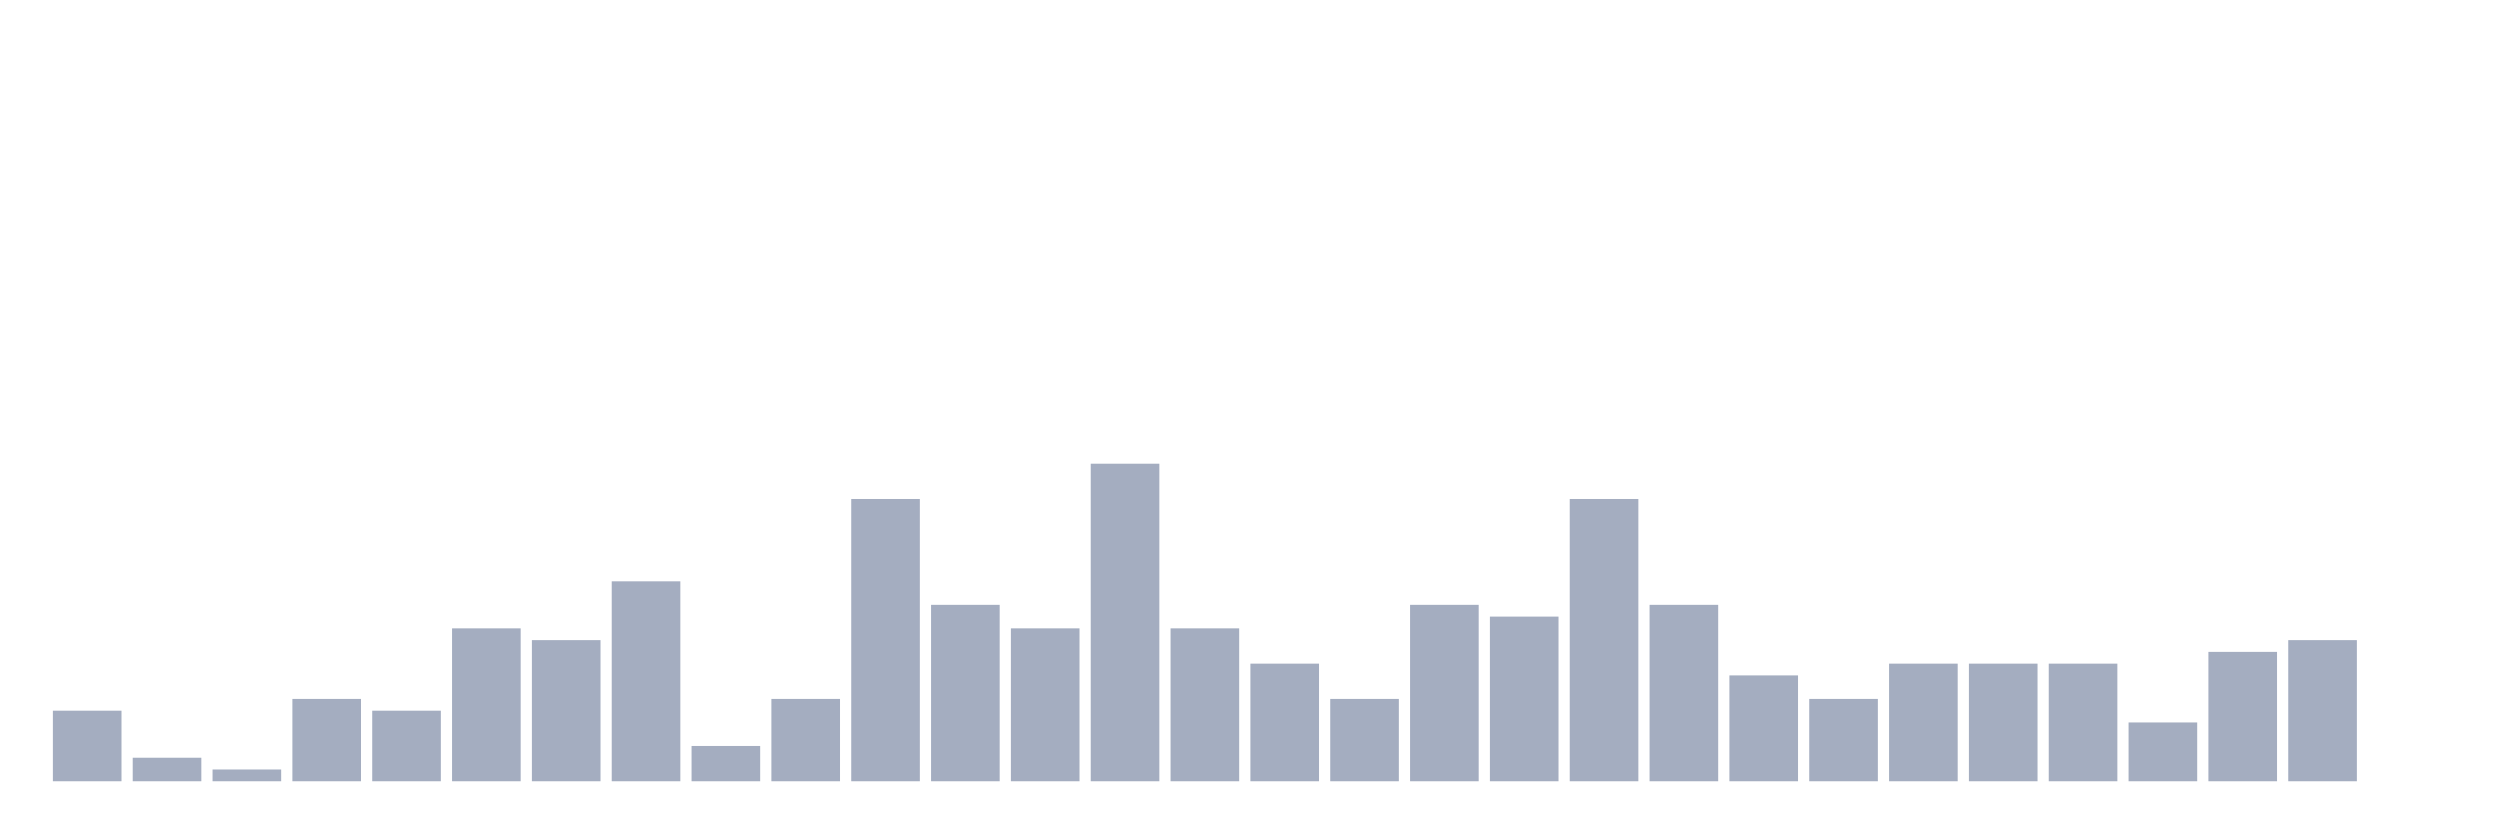
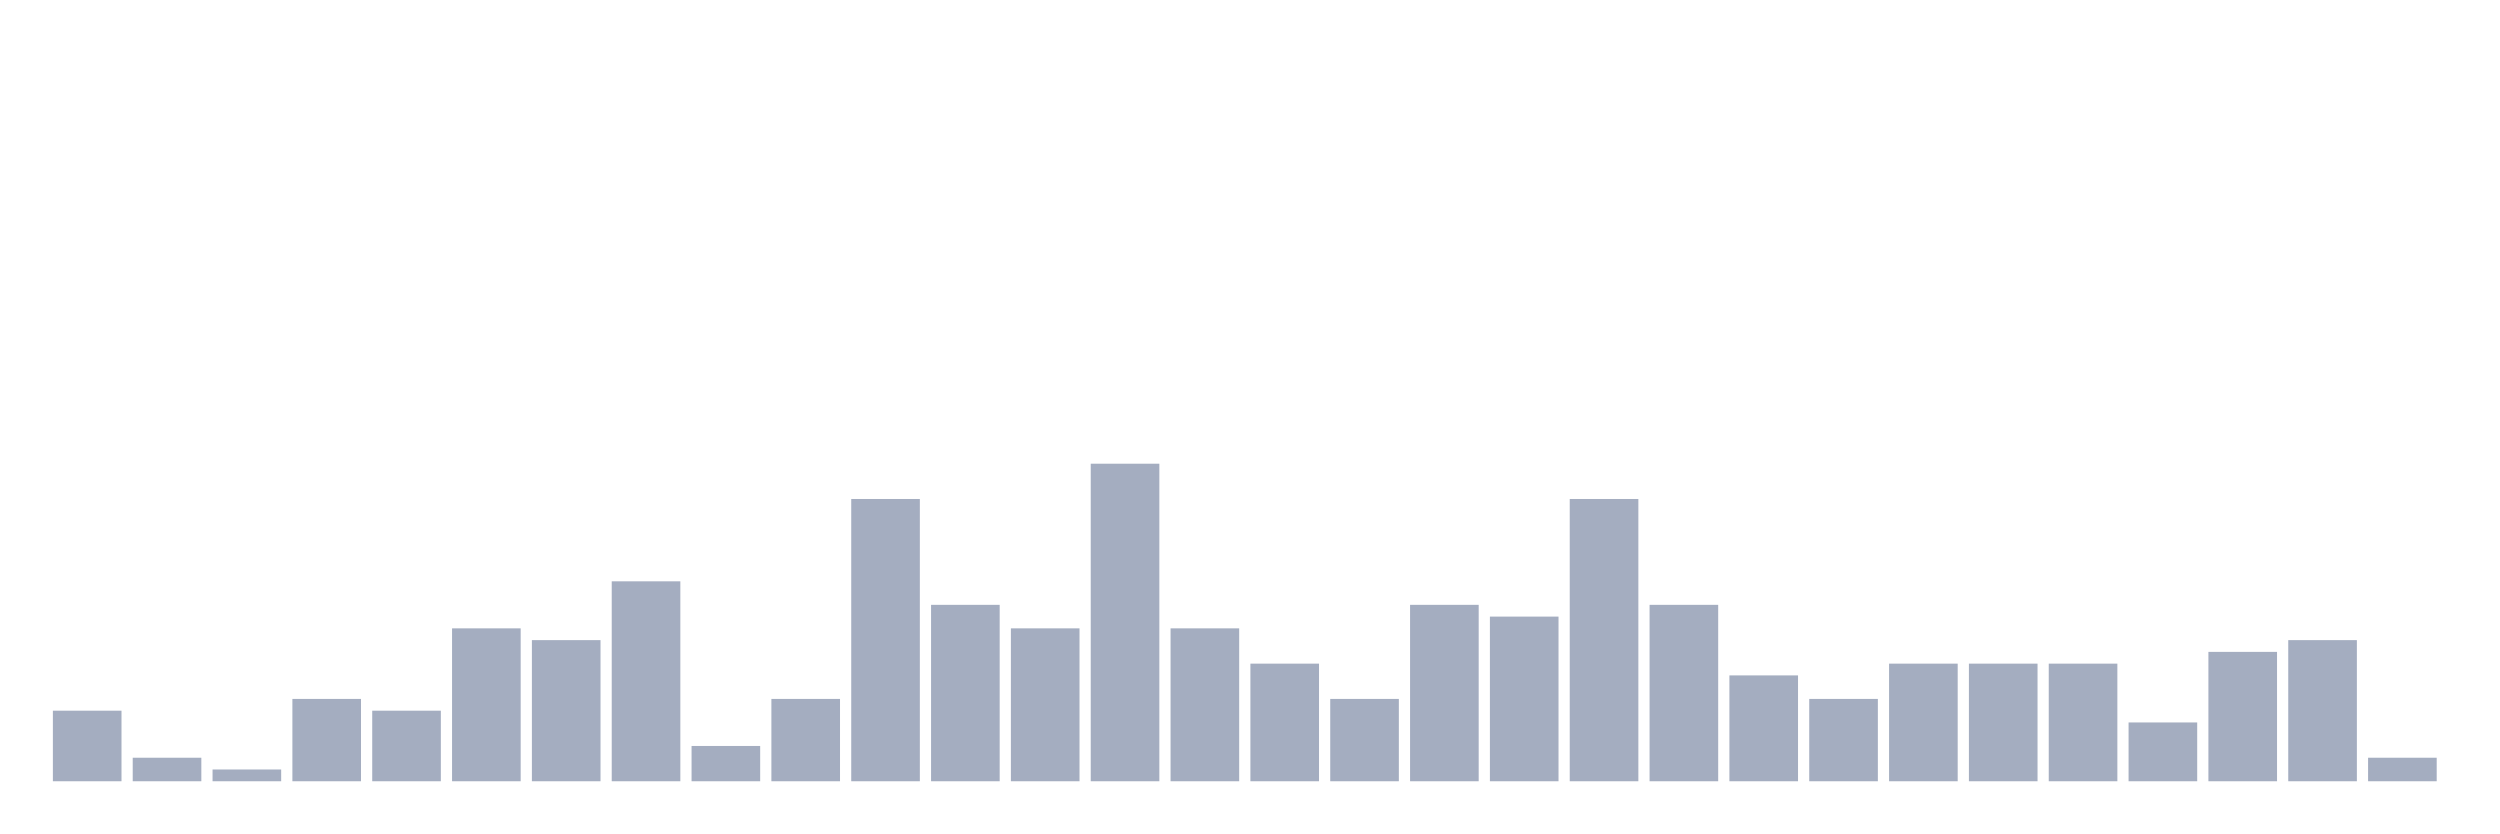
<svg xmlns="http://www.w3.org/2000/svg" viewBox="0 0 480 160">
  <g transform="translate(10,10)">
    <rect class="bar" x="0.153" width="13.175" y="126.452" height="13.548" fill="rgb(164,173,192)" />
    <rect class="bar" x="15.482" width="13.175" y="135.484" height="4.516" fill="rgb(164,173,192)" />
    <rect class="bar" x="30.81" width="13.175" y="137.742" height="2.258" fill="rgb(164,173,192)" />
    <rect class="bar" x="46.138" width="13.175" y="124.194" height="15.806" fill="rgb(164,173,192)" />
    <rect class="bar" x="61.466" width="13.175" y="126.452" height="13.548" fill="rgb(164,173,192)" />
    <rect class="bar" x="76.794" width="13.175" y="110.645" height="29.355" fill="rgb(164,173,192)" />
    <rect class="bar" x="92.123" width="13.175" y="112.903" height="27.097" fill="rgb(164,173,192)" />
    <rect class="bar" x="107.451" width="13.175" y="101.613" height="38.387" fill="rgb(164,173,192)" />
    <rect class="bar" x="122.779" width="13.175" y="133.226" height="6.774" fill="rgb(164,173,192)" />
    <rect class="bar" x="138.107" width="13.175" y="124.194" height="15.806" fill="rgb(164,173,192)" />
    <rect class="bar" x="153.436" width="13.175" y="85.806" height="54.194" fill="rgb(164,173,192)" />
    <rect class="bar" x="168.764" width="13.175" y="106.129" height="33.871" fill="rgb(164,173,192)" />
    <rect class="bar" x="184.092" width="13.175" y="110.645" height="29.355" fill="rgb(164,173,192)" />
    <rect class="bar" x="199.42" width="13.175" y="79.032" height="60.968" fill="rgb(164,173,192)" />
    <rect class="bar" x="214.748" width="13.175" y="110.645" height="29.355" fill="rgb(164,173,192)" />
    <rect class="bar" x="230.077" width="13.175" y="117.419" height="22.581" fill="rgb(164,173,192)" />
    <rect class="bar" x="245.405" width="13.175" y="124.194" height="15.806" fill="rgb(164,173,192)" />
    <rect class="bar" x="260.733" width="13.175" y="106.129" height="33.871" fill="rgb(164,173,192)" />
    <rect class="bar" x="276.061" width="13.175" y="108.387" height="31.613" fill="rgb(164,173,192)" />
    <rect class="bar" x="291.39" width="13.175" y="85.806" height="54.194" fill="rgb(164,173,192)" />
    <rect class="bar" x="306.718" width="13.175" y="106.129" height="33.871" fill="rgb(164,173,192)" />
    <rect class="bar" x="322.046" width="13.175" y="119.677" height="20.323" fill="rgb(164,173,192)" />
    <rect class="bar" x="337.374" width="13.175" y="124.194" height="15.806" fill="rgb(164,173,192)" />
    <rect class="bar" x="352.702" width="13.175" y="117.419" height="22.581" fill="rgb(164,173,192)" />
    <rect class="bar" x="368.031" width="13.175" y="117.419" height="22.581" fill="rgb(164,173,192)" />
    <rect class="bar" x="383.359" width="13.175" y="117.419" height="22.581" fill="rgb(164,173,192)" />
    <rect class="bar" x="398.687" width="13.175" y="128.71" height="11.29" fill="rgb(164,173,192)" />
    <rect class="bar" x="414.015" width="13.175" y="115.161" height="24.839" fill="rgb(164,173,192)" />
    <rect class="bar" x="429.344" width="13.175" y="112.903" height="27.097" fill="rgb(164,173,192)" />
-     <rect class="bar" x="444.672" width="13.175" y="140" height="0" fill="rgb(164,173,192)" />
+     <rect class="bar" x="444.672" width="13.175" y="135.484" height="4.516" fill="rgb(164,173,192)" />
  </g>
</svg>
